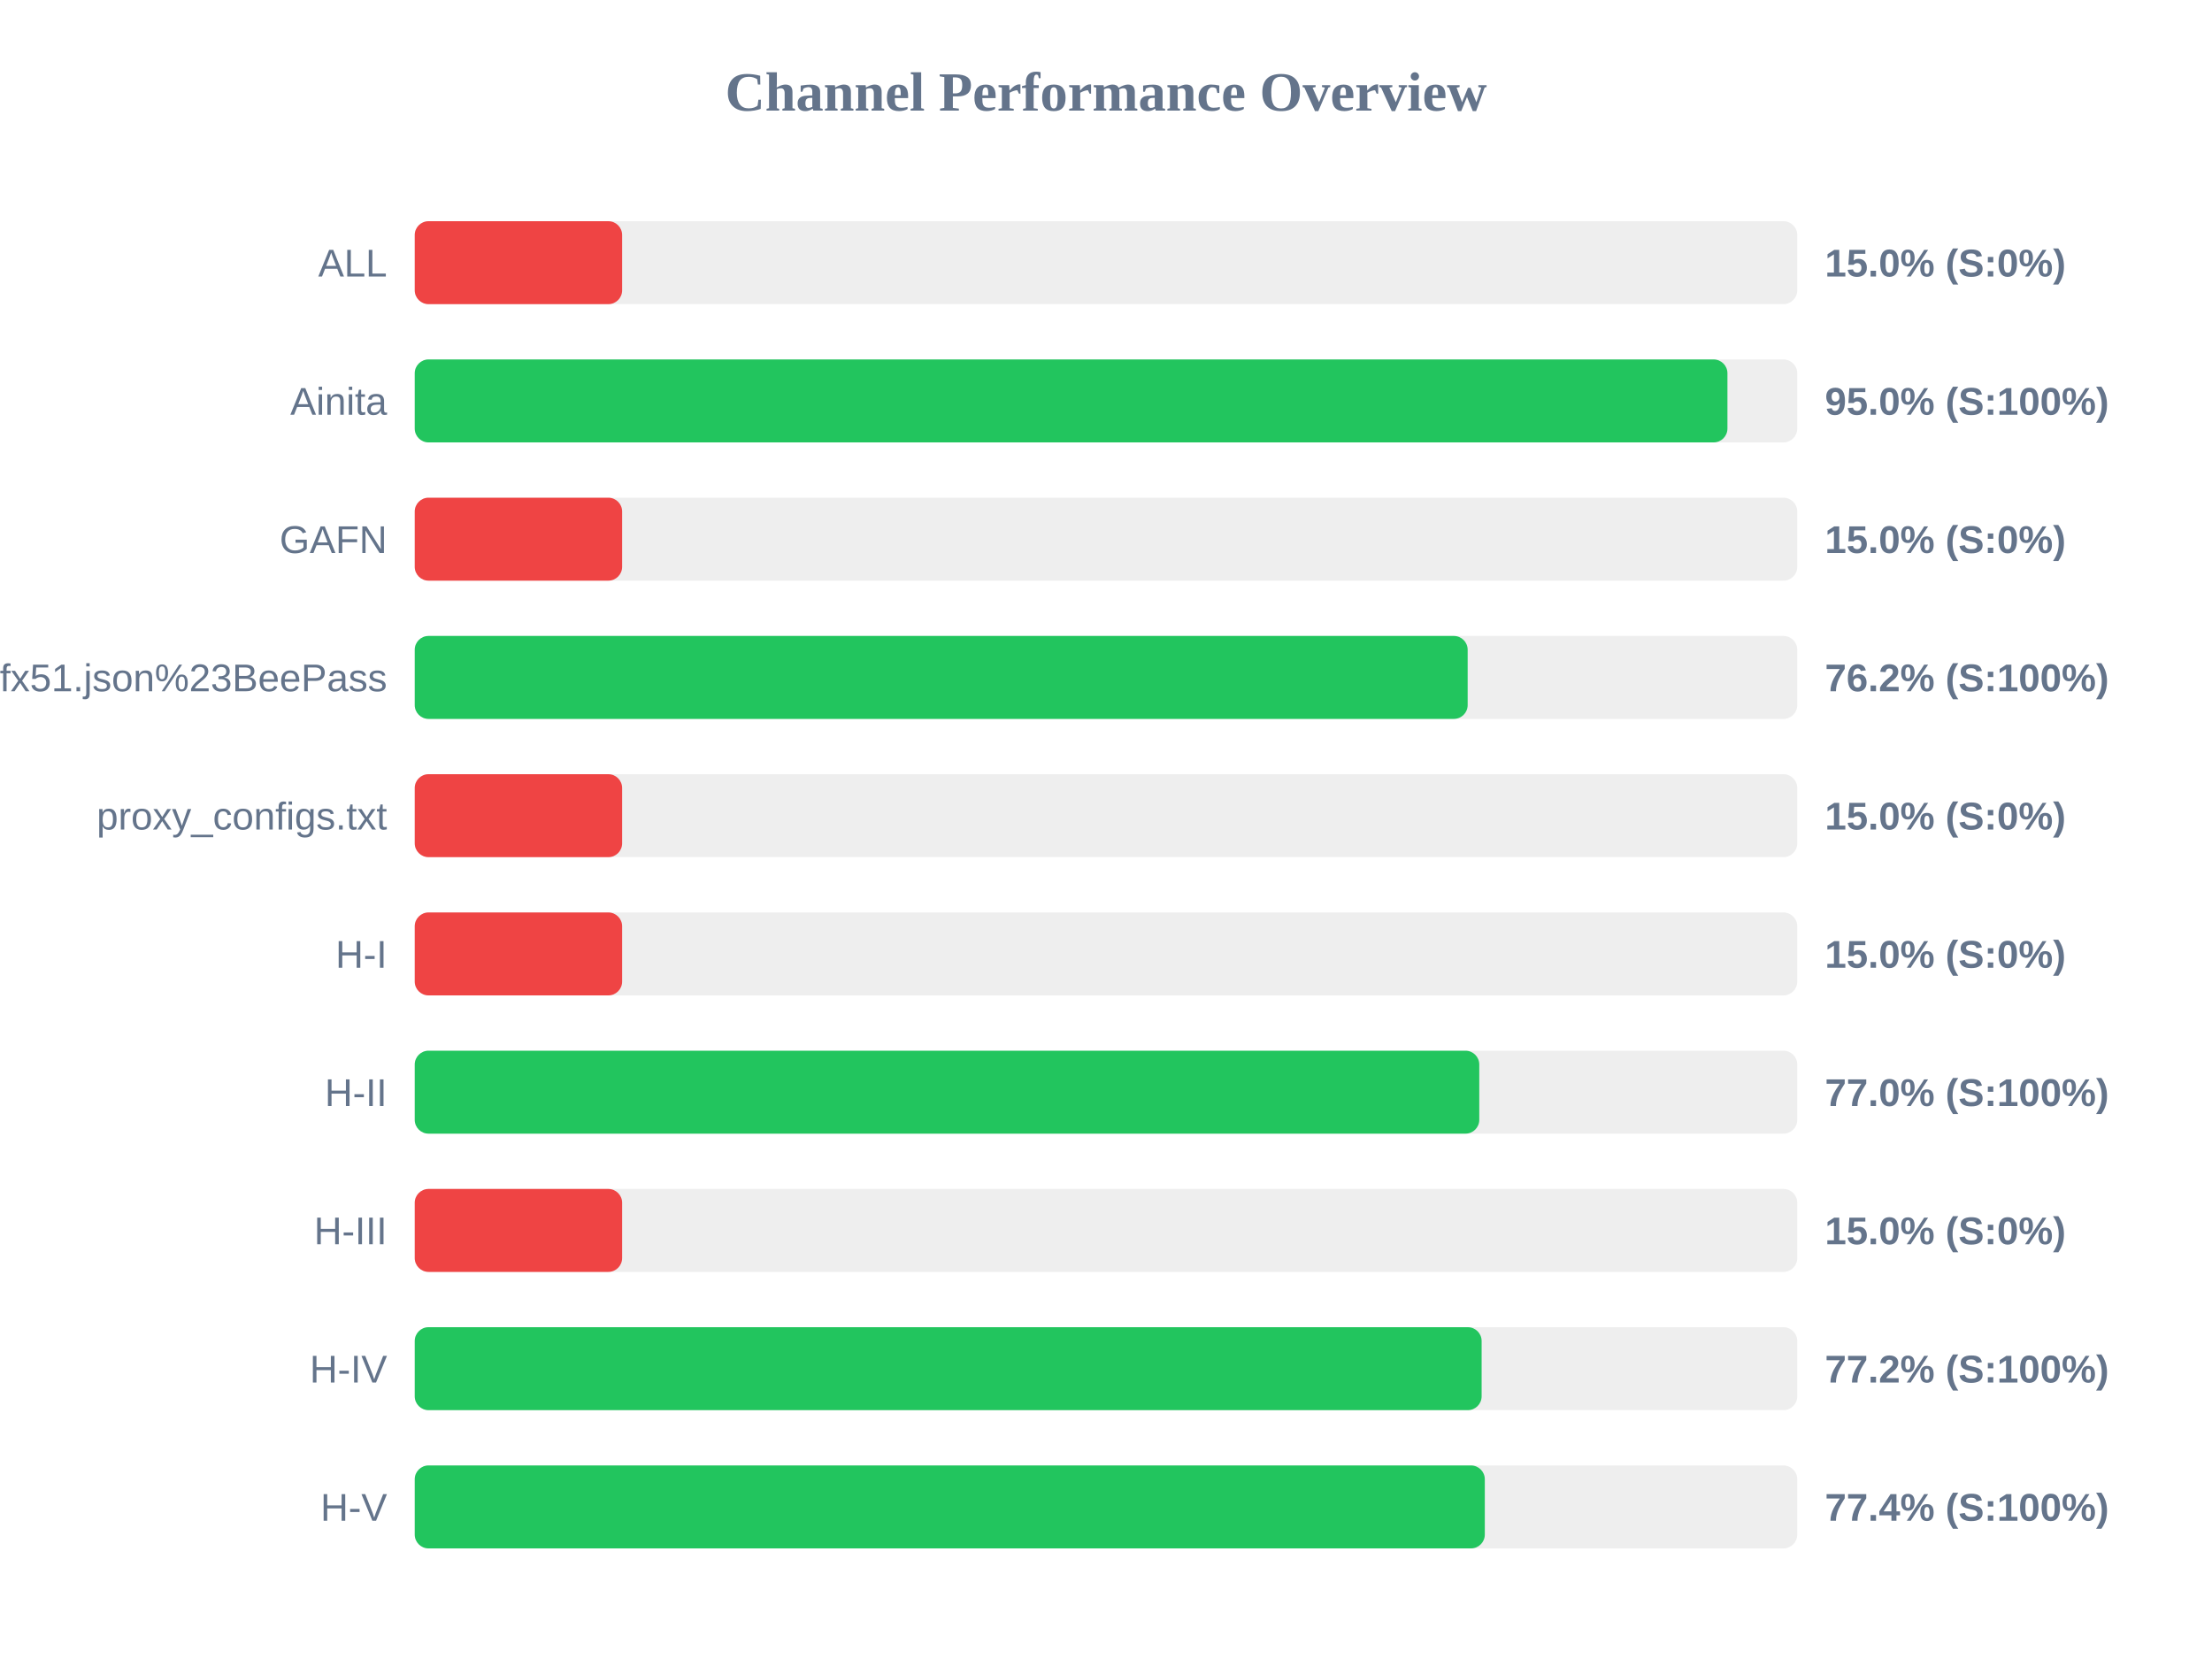
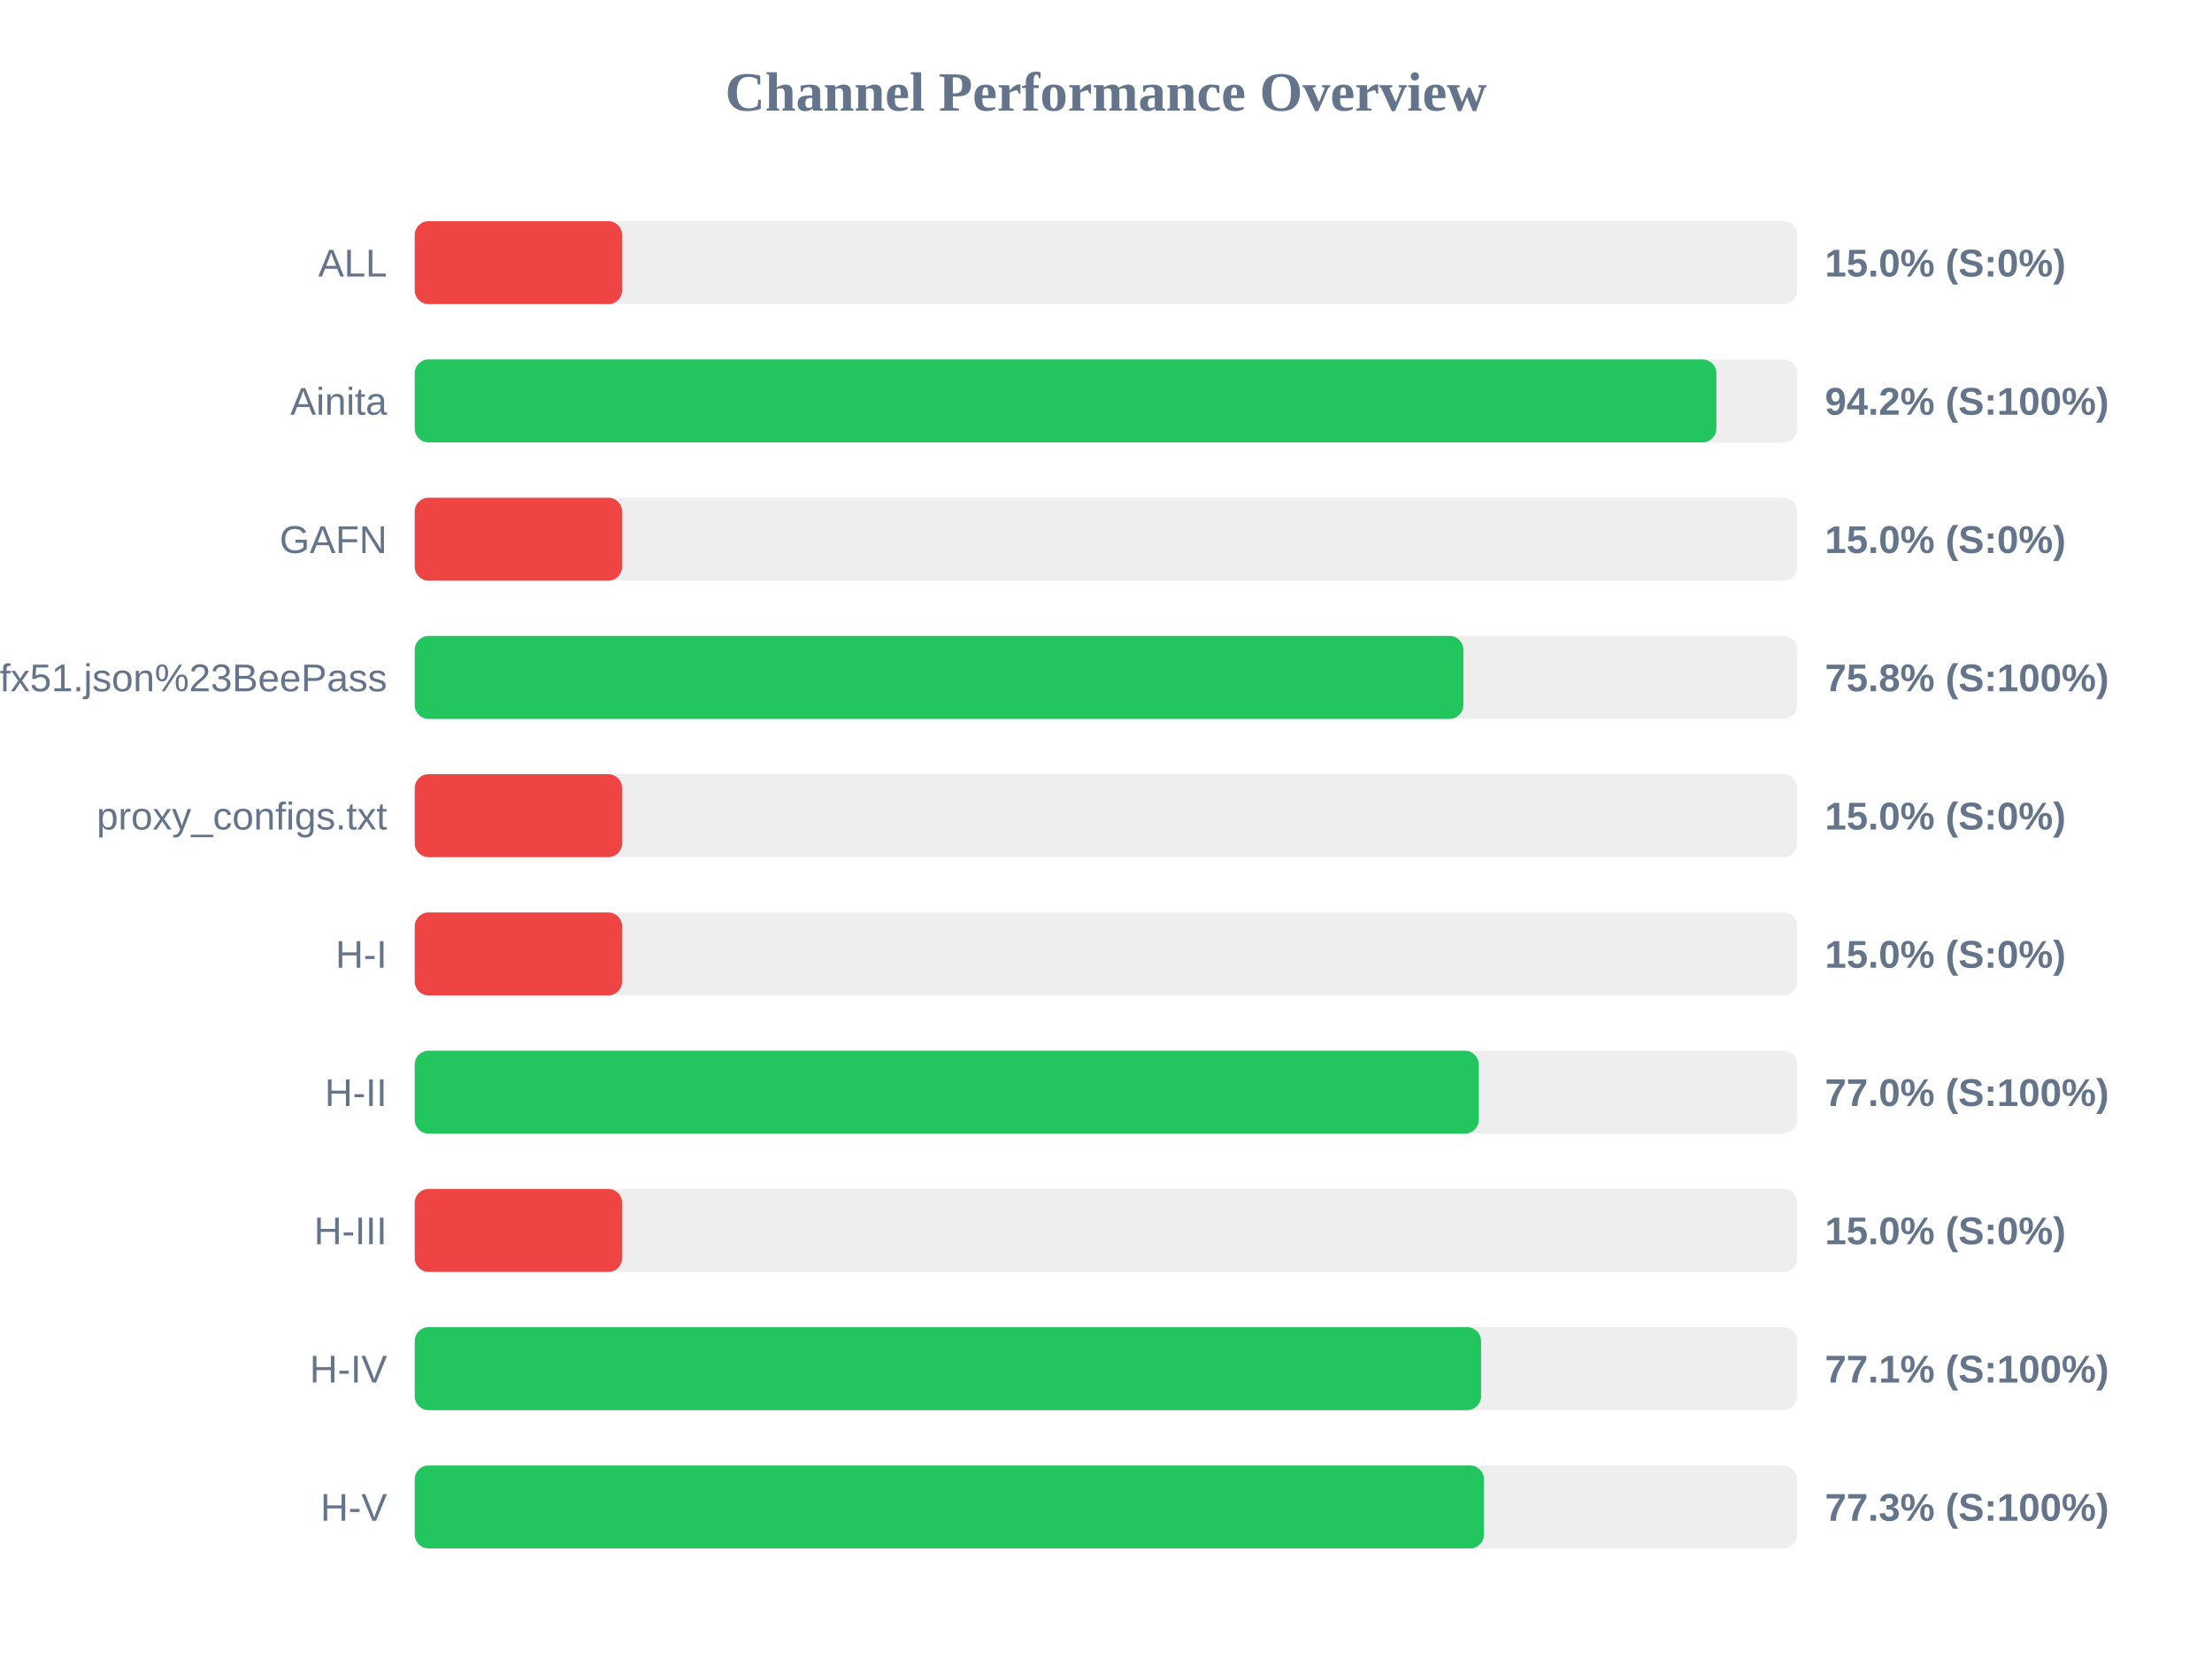
<svg xmlns="http://www.w3.org/2000/svg" width="800" height="600" version="1.1">
  <style>
        .row { font: 14px Arial; fill: #64748b; }
        .score { font: bold 14px Arial; fill: #64748b; }
    </style>
  <text x="400" y="40" text-anchor="middle" font-size="20px" font-weight="bold" fill="#64748b">Channel Performance Overview</text>
  <rect x="150" y="80" width="500" height="30" fill="#eee" rx="5" />
  <rect x="150" y="80" width="75.0" height="30" fill="#ef4444" rx="5" />
  <text x="140" y="100" text-anchor="end" class="row">ALL</text>
  <text x="660" y="100" text-anchor="start" class="score">15.0% (S:0%)</text>
  <rect x="150" y="130" width="500" height="30" fill="#eee" rx="5" />
-   <rect x="150" y="130" width="474.75" height="30" fill="#22c55e" rx="5" />
+   <rect x="150" y="130" width="470.75" height="30" fill="#22c55e" rx="5" />
  <text x="140" y="150" text-anchor="end" class="row">Ainita</text>
-   <text x="660" y="150" text-anchor="start" class="score">95.0% (S:100%)</text>
+   <text x="660" y="150" text-anchor="start" class="score">94.2% (S:100%)</text>
  <rect x="150" y="180" width="500" height="30" fill="#eee" rx="5" />
  <rect x="150" y="180" width="75.0" height="30" fill="#ef4444" rx="5" />
  <text x="140" y="200" text-anchor="end" class="row">GAFN</text>
  <text x="660" y="200" text-anchor="start" class="score">15.0% (S:0%)</text>
  <rect x="150" y="230" width="500" height="30" fill="#eee" rx="5" />
-   <rect x="150" y="230" width="380.8" height="30" fill="#22c55e" rx="5" />
+   <rect x="150" y="230" width="379.25" height="30" fill="#22c55e" rx="5" />
  <text x="140" y="250" text-anchor="end" class="row">sub?s=ssconf%3A%2F%2Fs3.amazonaws.com%2Fbeedynconprd%2Fzf38bv6oxi1nv3wfkpmxyfl8yj5fargza3foantoalu16vznl0ckxx7bgf1ufx51.json%23BeePass</text>
-   <text x="660" y="250" text-anchor="start" class="score">76.2% (S:100%)</text>
+   <text x="660" y="250" text-anchor="start" class="score">75.8% (S:100%)</text>
  <rect x="150" y="280" width="500" height="30" fill="#eee" rx="5" />
  <rect x="150" y="280" width="75.0" height="30" fill="#ef4444" rx="5" />
  <text x="140" y="300" text-anchor="end" class="row">proxy_configs.txt</text>
  <text x="660" y="300" text-anchor="start" class="score">15.0% (S:0%)</text>
  <rect x="150" y="330" width="500" height="30" fill="#eee" rx="5" />
  <rect x="150" y="330" width="75.0" height="30" fill="#ef4444" rx="5" />
  <text x="140" y="350" text-anchor="end" class="row">H-I</text>
  <text x="660" y="350" text-anchor="start" class="score">15.0% (S:0%)</text>
  <rect x="150" y="380" width="500" height="30" fill="#eee" rx="5" />
-   <rect x="150" y="380" width="385.0" height="30" fill="#22c55e" rx="5" />
+   <rect x="150" y="380" width="384.8" height="30" fill="#22c55e" rx="5" />
  <text x="140" y="400" text-anchor="end" class="row">H-II</text>
  <text x="660" y="400" text-anchor="start" class="score">77.0% (S:100%)</text>
  <rect x="150" y="430" width="500" height="30" fill="#eee" rx="5" />
  <rect x="150" y="430" width="75.0" height="30" fill="#ef4444" rx="5" />
  <text x="140" y="450" text-anchor="end" class="row">H-III</text>
  <text x="660" y="450" text-anchor="start" class="score">15.0% (S:0%)</text>
  <rect x="150" y="480" width="500" height="30" fill="#eee" rx="5" />
-   <rect x="150" y="480" width="385.85" height="30" fill="#22c55e" rx="5" />
+   <rect x="150" y="480" width="385.65" height="30" fill="#22c55e" rx="5" />
  <text x="140" y="500" text-anchor="end" class="row">H-IV</text>
-   <text x="660" y="500" text-anchor="start" class="score">77.2% (S:100%)</text>
+   <text x="660" y="500" text-anchor="start" class="score">77.1% (S:100%)</text>
  <rect x="150" y="530" width="500" height="30" fill="#eee" rx="5" />
-   <rect x="150" y="530" width="387.0" height="30" fill="#22c55e" rx="5" />
+   <rect x="150" y="530" width="386.7" height="30" fill="#22c55e" rx="5" />
  <text x="140" y="550" text-anchor="end" class="row">H-V</text>
-   <text x="660" y="550" text-anchor="start" class="score">77.4% (S:100%)</text>
+   <text x="660" y="550" text-anchor="start" class="score">77.3% (S:100%)</text>
</svg>
